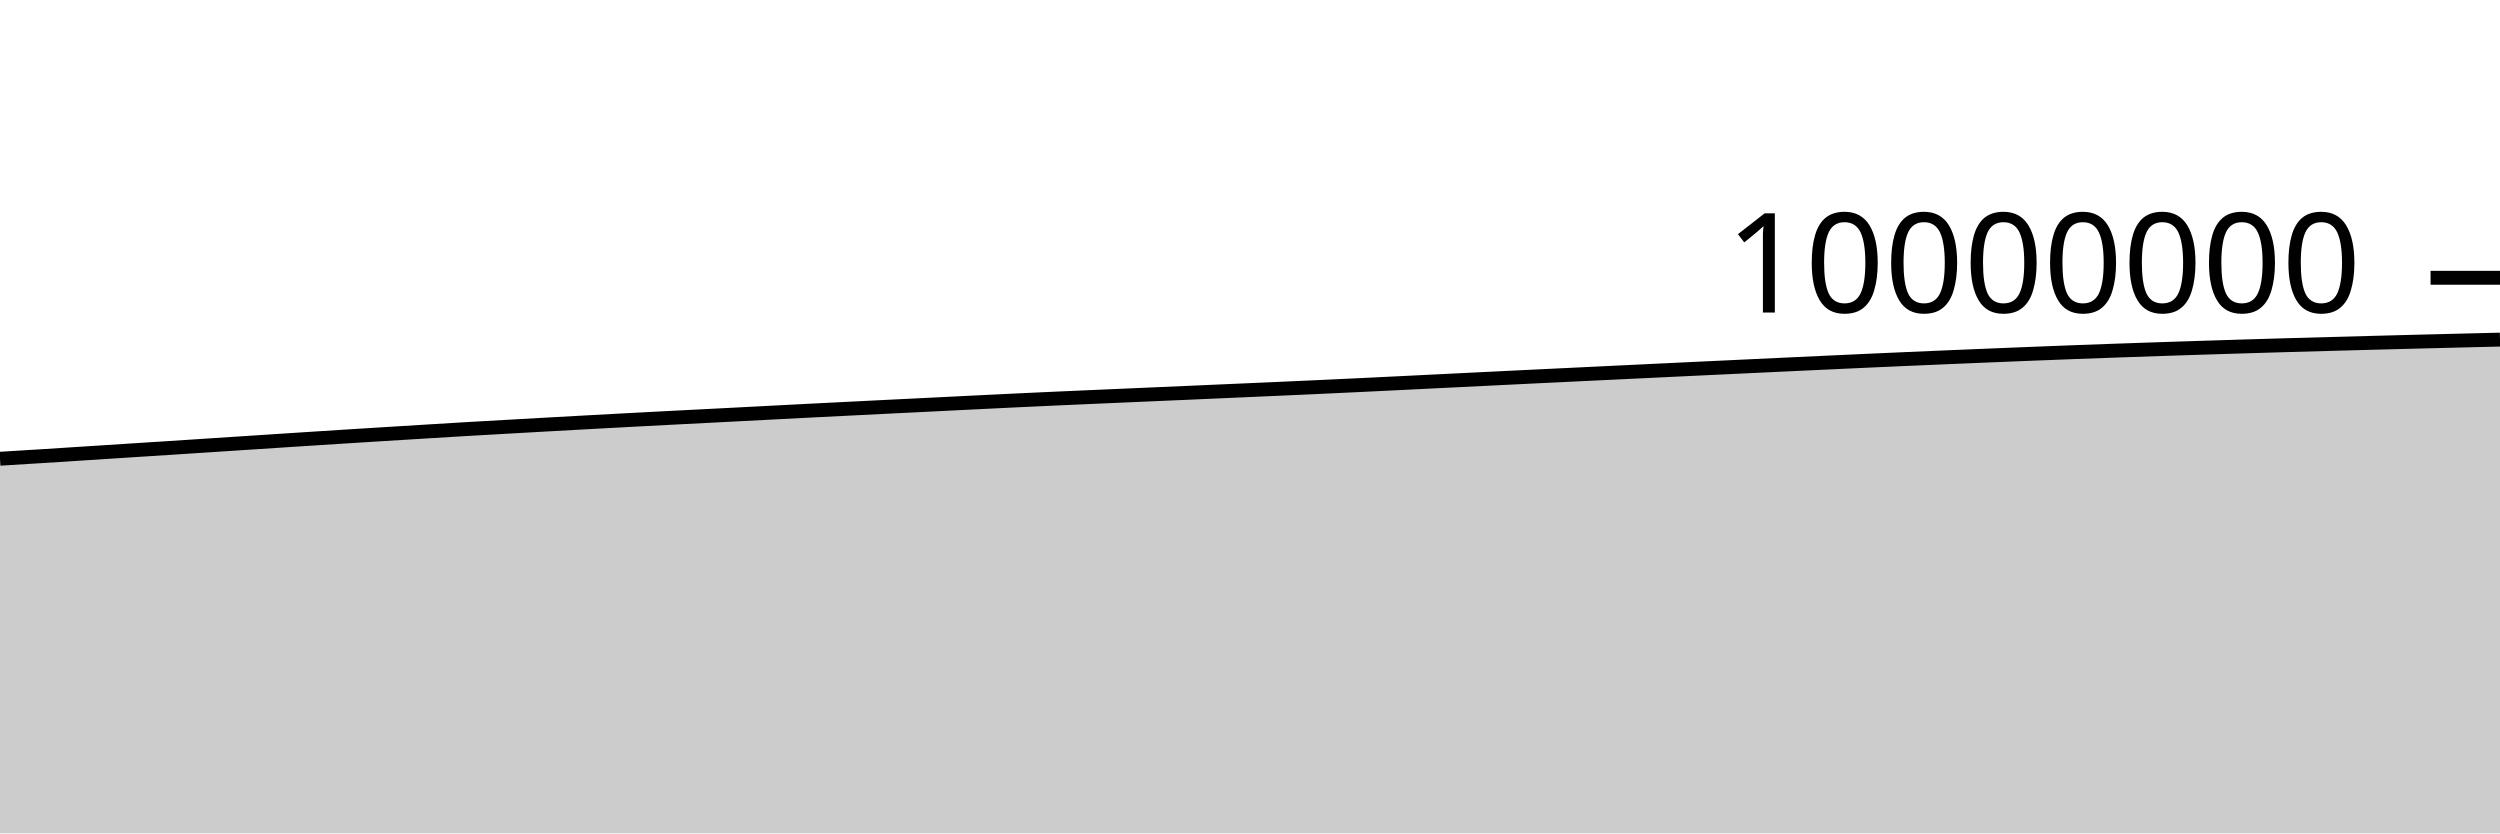
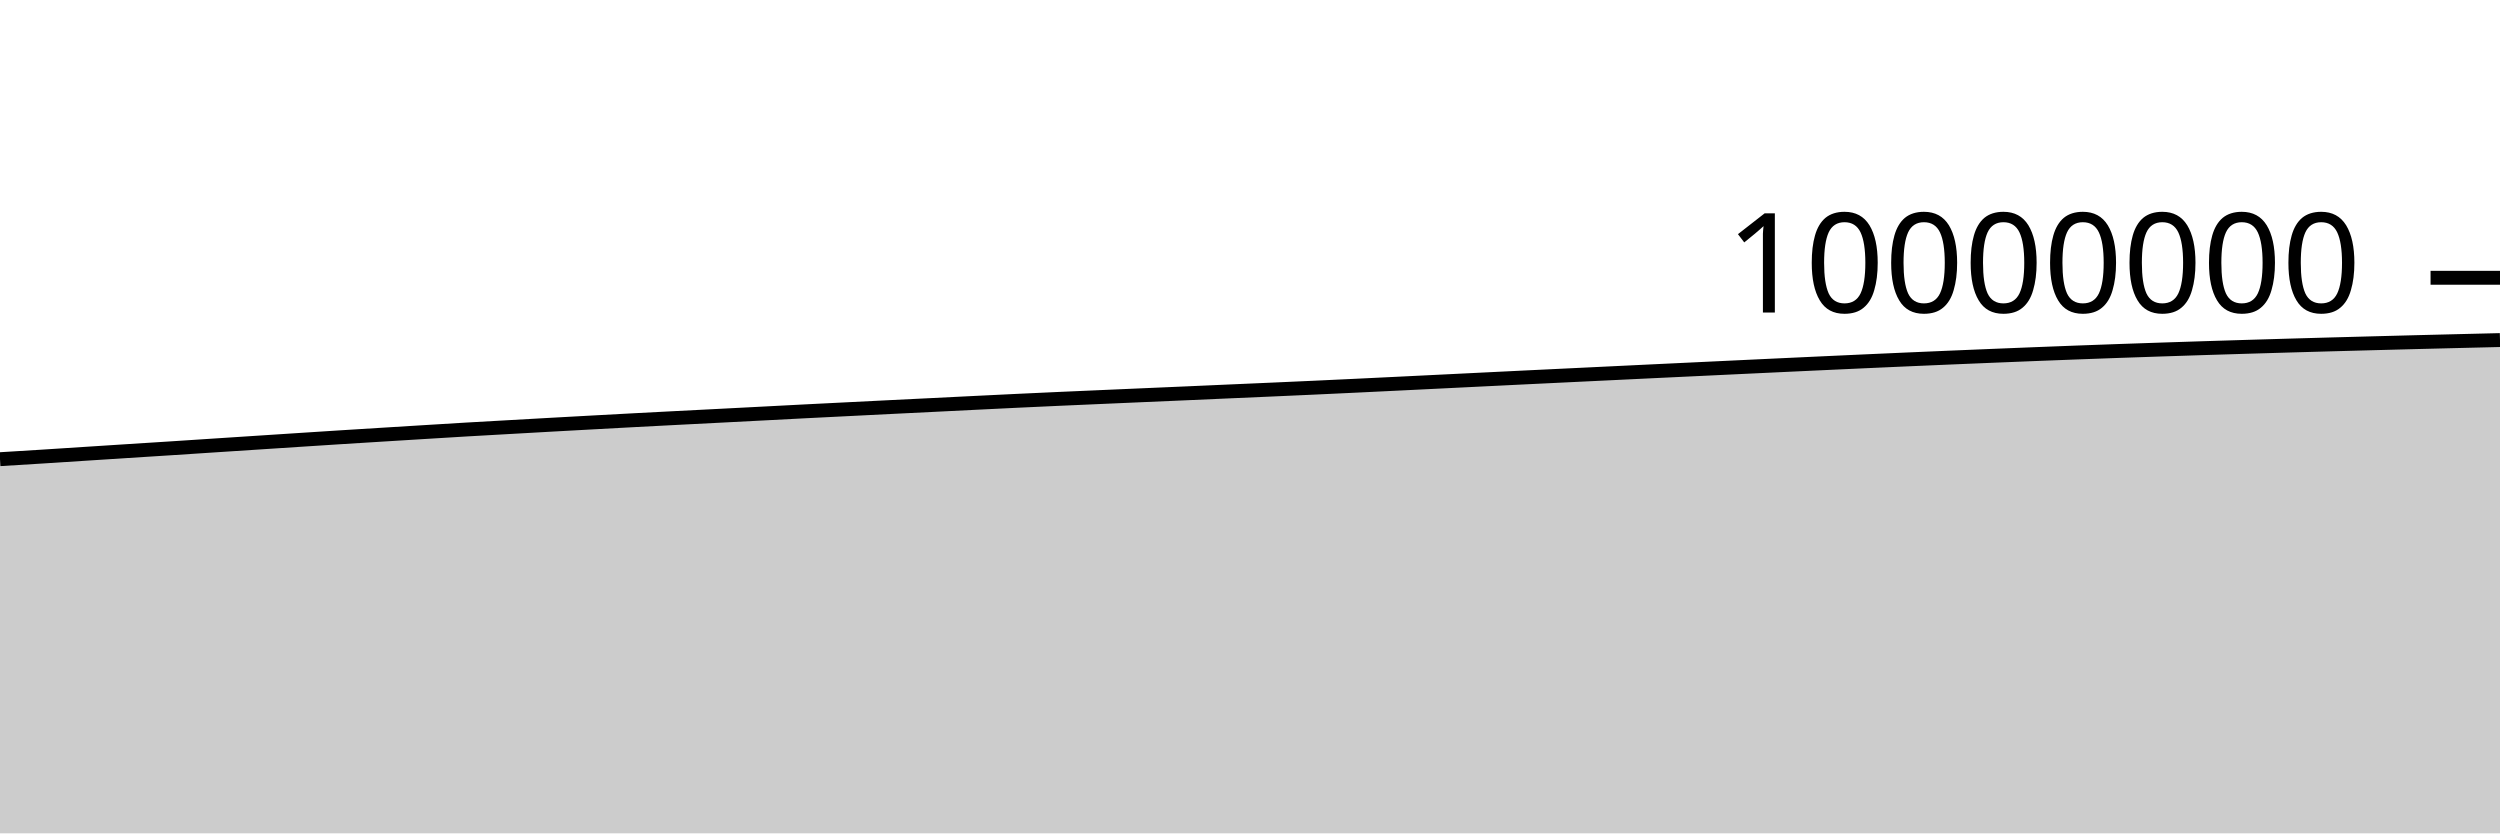
<svg xmlns="http://www.w3.org/2000/svg" viewBox="0 0 180 60">
  <g transform="translate(0,20)">
-     <path class="area" fill="rgba(0, 0, 0, 0.2)" d="M0,13.029C1.017,12.967,2.034,12.905,3.051,12.841C4.068,12.777,5.085,12.711,6.102,12.645C7.119,12.58,8.136,12.513,9.153,12.448C10.169,12.382,11.186,12.319,12.203,12.253C13.22,12.188,14.237,12.12,15.254,12.054C16.271,11.987,17.288,11.921,18.305,11.854C19.322,11.788,20.339,11.721,21.356,11.655C22.373,11.589,23.39,11.524,24.407,11.459C25.424,11.394,26.441,11.331,27.458,11.268C28.475,11.205,29.492,11.142,30.508,11.08C31.525,11.018,32.542,10.955,33.559,10.895C34.576,10.835,35.593,10.779,36.61,10.721C37.627,10.664,38.644,10.606,39.661,10.549C40.678,10.493,41.695,10.436,42.712,10.381C43.729,10.325,44.746,10.27,45.763,10.216C46.78,10.162,47.797,10.11,48.814,10.057C49.831,10.005,50.847,9.953,51.864,9.901C52.881,9.848,53.898,9.796,54.915,9.743C55.932,9.69,56.949,9.636,57.966,9.584C58.983,9.532,60,9.482,61.017,9.431C62.034,9.38,63.051,9.329,64.068,9.278C65.085,9.228,66.102,9.179,67.119,9.128C68.136,9.078,69.153,9.026,70.169,8.976C71.186,8.925,72.203,8.875,73.22,8.827C74.237,8.778,75.254,8.732,76.271,8.686C77.288,8.64,78.305,8.596,79.322,8.552C80.339,8.507,81.356,8.463,82.373,8.419C83.39,8.375,84.407,8.332,85.424,8.287C86.441,8.242,87.458,8.196,88.475,8.152C89.492,8.107,90.508,8.064,91.525,8.019C92.542,7.974,93.559,7.928,94.576,7.882C95.593,7.835,96.61,7.787,97.627,7.739C98.644,7.691,99.661,7.641,100.678,7.591C101.695,7.541,102.712,7.491,103.729,7.44C104.746,7.39,105.763,7.34,106.78,7.29C107.797,7.24,108.814,7.19,109.831,7.14C110.847,7.091,111.864,7.042,112.881,6.993C113.898,6.944,114.915,6.895,115.932,6.846C116.949,6.797,117.966,6.748,118.983,6.7C120,6.651,121.017,6.603,122.034,6.554C123.051,6.506,124.068,6.458,125.085,6.41C126.102,6.362,127.119,6.313,128.136,6.266C129.153,6.218,130.169,6.171,131.186,6.124C132.203,6.077,133.22,6.029,134.237,5.983C135.254,5.937,136.271,5.891,137.288,5.847C138.305,5.802,139.322,5.759,140.339,5.716C141.356,5.673,142.373,5.63,143.39,5.589C144.407,5.547,145.424,5.506,146.441,5.466C147.458,5.426,148.475,5.386,149.492,5.348C150.508,5.31,151.525,5.273,152.542,5.237C153.559,5.201,154.576,5.167,155.593,5.133C156.61,5.099,157.627,5.066,158.644,5.034C159.661,5.002,160.678,4.97,161.695,4.939C162.712,4.909,163.729,4.879,164.746,4.849C165.763,4.82,166.78,4.792,167.797,4.764C168.814,4.736,169.831,4.709,170.847,4.682C171.864,4.655,172.881,4.628,173.898,4.602C174.915,4.576,175.932,4.551,176.949,4.526C177.966,4.501,178.983,4.476,180,4.452L180,40C178.983,40,177.966,40,176.949,40C175.932,40,174.915,40,173.898,40C172.881,40,171.864,40,170.847,40C169.831,40,168.814,40,167.797,40C166.78,40,165.763,40,164.746,40C163.729,40,162.712,40,161.695,40C160.678,40,159.661,40,158.644,40C157.627,40,156.61,40,155.593,40C154.576,40,153.559,40,152.542,40C151.525,40,150.508,40,149.492,40C148.475,40,147.458,40,146.441,40C145.424,40,144.407,40,143.39,40C142.373,40,141.356,40,140.339,40C139.322,40,138.305,40,137.288,40C136.271,40,135.254,40,134.237,40C133.22,40,132.203,40,131.186,40C130.169,40,129.153,40,128.136,40C127.119,40,126.102,40,125.085,40C124.068,40,123.051,40,122.034,40C121.017,40,120,40,118.983,40C117.966,40,116.949,40,115.932,40C114.915,40,113.898,40,112.881,40C111.864,40,110.847,40,109.831,40C108.814,40,107.797,40,106.78,40C105.763,40,104.746,40,103.729,40C102.712,40,101.695,40,100.678,40C99.661,40,98.644,40,97.627,40C96.61,40,95.593,40,94.576,40C93.559,40,92.542,40,91.525,40C90.508,40,89.492,40,88.475,40C87.458,40,86.441,40,85.424,40C84.407,40,83.39,40,82.373,40C81.356,40,80.339,40,79.322,40C78.305,40,77.288,40,76.271,40C75.254,40,74.237,40,73.22,40C72.203,40,71.186,40,70.169,40C69.153,40,68.136,40,67.119,40C66.102,40,65.085,40,64.068,40C63.051,40,62.034,40,61.017,40C60,40,58.983,40,57.966,40C56.949,40,55.932,40,54.915,40C53.898,40,52.881,40,51.864,40C50.847,40,49.831,40,48.814,40C47.797,40,46.78,40,45.763,40C44.746,40,43.729,40,42.712,40C41.695,40,40.678,40,39.661,40C38.644,40,37.627,40,36.61,40C35.593,40,34.576,40,33.559,40C32.542,40,31.525,40,30.508,40C29.492,40,28.475,40,27.458,40C26.441,40,25.424,40,24.407,40C23.39,40,22.373,40,21.356,40C20.339,40,19.322,40,18.305,40C17.288,40,16.271,40,15.254,40C14.237,40,13.22,40,12.203,40C11.186,40,10.169,40,9.153,40C8.136,40,7.119,40,6.102,40C5.085,40,4.068,40,3.051,40C2.034,40,1.017,40,0,40Z" />
-     <path class="line" stroke="black" fill="none" d="M0,13.029C1.017,12.967,2.034,12.905,3.051,12.841C4.068,12.777,5.085,12.711,6.102,12.645C7.119,12.58,8.136,12.513,9.153,12.448C10.169,12.382,11.186,12.319,12.203,12.253C13.22,12.188,14.237,12.12,15.254,12.054C16.271,11.987,17.288,11.921,18.305,11.854C19.322,11.788,20.339,11.721,21.356,11.655C22.373,11.589,23.39,11.524,24.407,11.459C25.424,11.394,26.441,11.331,27.458,11.268C28.475,11.205,29.492,11.142,30.508,11.08C31.525,11.018,32.542,10.955,33.559,10.895C34.576,10.835,35.593,10.779,36.61,10.721C37.627,10.664,38.644,10.606,39.661,10.549C40.678,10.493,41.695,10.436,42.712,10.381C43.729,10.325,44.746,10.27,45.763,10.216C46.78,10.162,47.797,10.11,48.814,10.057C49.831,10.005,50.847,9.953,51.864,9.901C52.881,9.848,53.898,9.796,54.915,9.743C55.932,9.69,56.949,9.636,57.966,9.584C58.983,9.532,60,9.482,61.017,9.431C62.034,9.38,63.051,9.329,64.068,9.278C65.085,9.228,66.102,9.179,67.119,9.128C68.136,9.078,69.153,9.026,70.169,8.976C71.186,8.925,72.203,8.875,73.22,8.827C74.237,8.778,75.254,8.732,76.271,8.686C77.288,8.64,78.305,8.596,79.322,8.552C80.339,8.507,81.356,8.463,82.373,8.419C83.39,8.375,84.407,8.332,85.424,8.287C86.441,8.242,87.458,8.196,88.475,8.152C89.492,8.107,90.508,8.064,91.525,8.019C92.542,7.974,93.559,7.928,94.576,7.882C95.593,7.835,96.61,7.787,97.627,7.739C98.644,7.691,99.661,7.641,100.678,7.591C101.695,7.541,102.712,7.491,103.729,7.44C104.746,7.39,105.763,7.34,106.78,7.29C107.797,7.24,108.814,7.19,109.831,7.14C110.847,7.091,111.864,7.042,112.881,6.993C113.898,6.944,114.915,6.895,115.932,6.846C116.949,6.797,117.966,6.748,118.983,6.7C120,6.651,121.017,6.603,122.034,6.554C123.051,6.506,124.068,6.458,125.085,6.41C126.102,6.362,127.119,6.313,128.136,6.266C129.153,6.218,130.169,6.171,131.186,6.124C132.203,6.077,133.22,6.029,134.237,5.983C135.254,5.937,136.271,5.891,137.288,5.847C138.305,5.802,139.322,5.759,140.339,5.716C141.356,5.673,142.373,5.63,143.39,5.589C144.407,5.547,145.424,5.506,146.441,5.466C147.458,5.426,148.475,5.386,149.492,5.348C150.508,5.31,151.525,5.273,152.542,5.237C153.559,5.201,154.576,5.167,155.593,5.133C156.61,5.099,157.627,5.066,158.644,5.034C159.661,5.002,160.678,4.97,161.695,4.939C162.712,4.909,163.729,4.879,164.746,4.849C165.763,4.82,166.78,4.792,167.797,4.764C168.814,4.736,169.831,4.709,170.847,4.682C171.864,4.655,172.881,4.628,173.898,4.602C174.915,4.576,175.932,4.551,176.949,4.526C177.966,4.501,178.983,4.476,180,4.452" />
+     <path class="area" fill="rgba(0, 0, 0, 0.2)" d="M0,13.061C1.017,12.999,2.034,12.937,3.051,12.873C4.068,12.809,5.085,12.742,6.102,12.676C7.119,12.611,8.136,12.544,9.153,12.479C10.169,12.414,11.186,12.35,12.203,12.285C13.22,12.219,14.237,12.151,15.254,12.085C16.271,12.018,17.288,11.952,18.305,11.886C19.322,11.819,20.339,11.752,21.356,11.687C22.373,11.621,23.39,11.555,24.407,11.49C25.424,11.426,26.441,11.363,27.458,11.3C28.475,11.236,29.492,11.174,30.508,11.112C31.525,11.05,32.542,10.986,33.559,10.926C34.576,10.867,35.593,10.81,36.61,10.753C37.627,10.695,38.644,10.638,39.661,10.581C40.678,10.524,41.695,10.468,42.712,10.413C43.729,10.357,44.746,10.302,45.763,10.248C46.78,10.194,47.797,10.142,48.814,10.089C49.831,10.036,50.847,9.985,51.864,9.933C52.881,9.88,53.898,9.827,54.915,9.775C55.932,9.722,56.949,9.668,57.966,9.616C58.983,9.564,60,9.514,61.017,9.463C62.034,9.412,63.051,9.361,64.068,9.31C65.085,9.26,66.102,9.211,67.119,9.16C68.136,9.11,69.153,9.058,70.169,9.008C71.186,8.957,72.203,8.907,73.22,8.859C74.237,8.81,75.254,8.764,76.271,8.718C77.288,8.672,78.305,8.628,79.322,8.584C80.339,8.54,81.356,8.496,82.373,8.451C83.39,8.407,84.407,8.364,85.424,8.319C86.441,8.275,87.458,8.228,88.475,8.184C89.492,8.139,90.508,8.096,91.525,8.051C92.542,8.006,93.559,7.961,94.576,7.914C95.593,7.867,96.61,7.82,97.627,7.771C98.644,7.723,99.661,7.673,100.678,7.623C101.695,7.574,102.712,7.523,103.729,7.473C104.746,7.423,105.763,7.373,106.78,7.323C107.797,7.273,108.814,7.222,109.831,7.173C110.847,7.123,111.864,7.075,112.881,7.026C113.898,6.977,114.915,6.928,115.932,6.879C116.949,6.83,117.966,6.781,118.983,6.732C120,6.684,121.017,6.635,122.034,6.587C123.051,6.539,124.068,6.491,125.085,6.442C126.102,6.394,127.119,6.346,128.136,6.298C129.153,6.251,130.169,6.204,131.186,6.156C132.203,6.109,133.22,6.062,134.237,6.016C135.254,5.97,136.271,5.924,137.288,5.88C138.305,5.835,139.322,5.791,140.339,5.749C141.356,5.706,142.373,5.663,143.39,5.622C144.407,5.58,145.424,5.539,146.441,5.499C147.458,5.459,148.475,5.419,149.492,5.381C150.508,5.343,151.525,5.306,152.542,5.27C153.559,5.234,154.576,5.2,155.593,5.166C156.61,5.132,157.627,5.099,158.644,5.067C159.661,5.035,160.678,5.003,161.695,4.973C162.712,4.942,163.729,4.912,164.746,4.883C165.763,4.853,166.78,4.825,167.797,4.797C168.814,4.769,169.831,4.742,170.847,4.715C171.864,4.688,172.881,4.661,173.898,4.635C174.915,4.609,175.932,4.584,176.949,4.559C177.966,4.534,178.983,4.51,180,4.485L180,40C178.983,40,177.966,40,176.949,40C175.932,40,174.915,40,173.898,40C172.881,40,171.864,40,170.847,40C169.831,40,168.814,40,167.797,40C166.78,40,165.763,40,164.746,40C163.729,40,162.712,40,161.695,40C160.678,40,159.661,40,158.644,40C157.627,40,156.61,40,155.593,40C154.576,40,153.559,40,152.542,40C151.525,40,150.508,40,149.492,40C148.475,40,147.458,40,146.441,40C145.424,40,144.407,40,143.39,40C142.373,40,141.356,40,140.339,40C139.322,40,138.305,40,137.288,40C136.271,40,135.254,40,134.237,40C133.22,40,132.203,40,131.186,40C130.169,40,129.153,40,128.136,40C127.119,40,126.102,40,125.085,40C124.068,40,123.051,40,122.034,40C121.017,40,120,40,118.983,40C117.966,40,116.949,40,115.932,40C114.915,40,113.898,40,112.881,40C111.864,40,110.847,40,109.831,40C108.814,40,107.797,40,106.78,40C105.763,40,104.746,40,103.729,40C102.712,40,101.695,40,100.678,40C99.661,40,98.644,40,97.627,40C96.61,40,95.593,40,94.576,40C93.559,40,92.542,40,91.525,40C90.508,40,89.492,40,88.475,40C87.458,40,86.441,40,85.424,40C84.407,40,83.39,40,82.373,40C81.356,40,80.339,40,79.322,40C78.305,40,77.288,40,76.271,40C75.254,40,74.237,40,73.22,40C72.203,40,71.186,40,70.169,40C69.153,40,68.136,40,67.119,40C66.102,40,65.085,40,64.068,40C63.051,40,62.034,40,61.017,40C60,40,58.983,40,57.966,40C56.949,40,55.932,40,54.915,40C53.898,40,52.881,40,51.864,40C50.847,40,49.831,40,48.814,40C47.797,40,46.78,40,45.763,40C44.746,40,43.729,40,42.712,40C41.695,40,40.678,40,39.661,40C38.644,40,37.627,40,36.61,40C35.593,40,34.576,40,33.559,40C32.542,40,31.525,40,30.508,40C29.492,40,28.475,40,27.458,40C26.441,40,25.424,40,24.407,40C23.39,40,22.373,40,21.356,40C20.339,40,19.322,40,18.305,40C17.288,40,16.271,40,15.254,40C14.237,40,13.22,40,12.203,40C11.186,40,10.169,40,9.153,40C8.136,40,7.119,40,6.102,40C5.085,40,4.068,40,3.051,40C2.034,40,1.017,40,0,40Z" />
+     <path class="line" stroke="black" fill="none" d="M0,13.061C1.017,12.999,2.034,12.937,3.051,12.873C4.068,12.809,5.085,12.742,6.102,12.676C7.119,12.611,8.136,12.544,9.153,12.479C10.169,12.414,11.186,12.35,12.203,12.285C13.22,12.219,14.237,12.151,15.254,12.085C16.271,12.018,17.288,11.952,18.305,11.886C19.322,11.819,20.339,11.752,21.356,11.687C22.373,11.621,23.39,11.555,24.407,11.49C25.424,11.426,26.441,11.363,27.458,11.3C28.475,11.236,29.492,11.174,30.508,11.112C31.525,11.05,32.542,10.986,33.559,10.926C34.576,10.867,35.593,10.81,36.61,10.753C37.627,10.695,38.644,10.638,39.661,10.581C40.678,10.524,41.695,10.468,42.712,10.413C43.729,10.357,44.746,10.302,45.763,10.248C46.78,10.194,47.797,10.142,48.814,10.089C49.831,10.036,50.847,9.985,51.864,9.933C52.881,9.88,53.898,9.827,54.915,9.775C55.932,9.722,56.949,9.668,57.966,9.616C58.983,9.564,60,9.514,61.017,9.463C62.034,9.412,63.051,9.361,64.068,9.31C65.085,9.26,66.102,9.211,67.119,9.16C68.136,9.11,69.153,9.058,70.169,9.008C71.186,8.957,72.203,8.907,73.22,8.859C74.237,8.81,75.254,8.764,76.271,8.718C77.288,8.672,78.305,8.628,79.322,8.584C80.339,8.54,81.356,8.496,82.373,8.451C83.39,8.407,84.407,8.364,85.424,8.319C86.441,8.275,87.458,8.228,88.475,8.184C89.492,8.139,90.508,8.096,91.525,8.051C92.542,8.006,93.559,7.961,94.576,7.914C95.593,7.867,96.61,7.82,97.627,7.771C98.644,7.723,99.661,7.673,100.678,7.623C101.695,7.574,102.712,7.523,103.729,7.473C104.746,7.423,105.763,7.373,106.78,7.323C107.797,7.273,108.814,7.222,109.831,7.173C110.847,7.123,111.864,7.075,112.881,7.026C113.898,6.977,114.915,6.928,115.932,6.879C116.949,6.83,117.966,6.781,118.983,6.732C120,6.684,121.017,6.635,122.034,6.587C123.051,6.539,124.068,6.491,125.085,6.442C126.102,6.394,127.119,6.346,128.136,6.298C129.153,6.251,130.169,6.204,131.186,6.156C132.203,6.109,133.22,6.062,134.237,6.016C135.254,5.97,136.271,5.924,137.288,5.88C138.305,5.835,139.322,5.791,140.339,5.749C141.356,5.706,142.373,5.663,143.39,5.622C144.407,5.58,145.424,5.539,146.441,5.499C147.458,5.459,148.475,5.419,149.492,5.381C150.508,5.343,151.525,5.306,152.542,5.27C153.559,5.234,154.576,5.2,155.593,5.166C156.61,5.132,157.627,5.099,158.644,5.067C159.661,5.035,160.678,5.003,161.695,4.973C162.712,4.942,163.729,4.912,164.746,4.883C165.763,4.853,166.78,4.825,167.797,4.797C168.814,4.769,169.831,4.742,170.847,4.715C171.864,4.688,172.881,4.661,173.898,4.635C174.915,4.609,175.932,4.584,176.949,4.559C177.966,4.534,178.983,4.51,180,4.485" />
    <path class="axis-ceiling" stroke-width="1" stroke="black" fill="none" d="M175,0L180,0" />
    <text class="axis-ceiling-label" font-family="sans-serif" text-anchor="end" font-size="10px" x="170" y="2.5">10000000</text>
  </g>
</svg>
